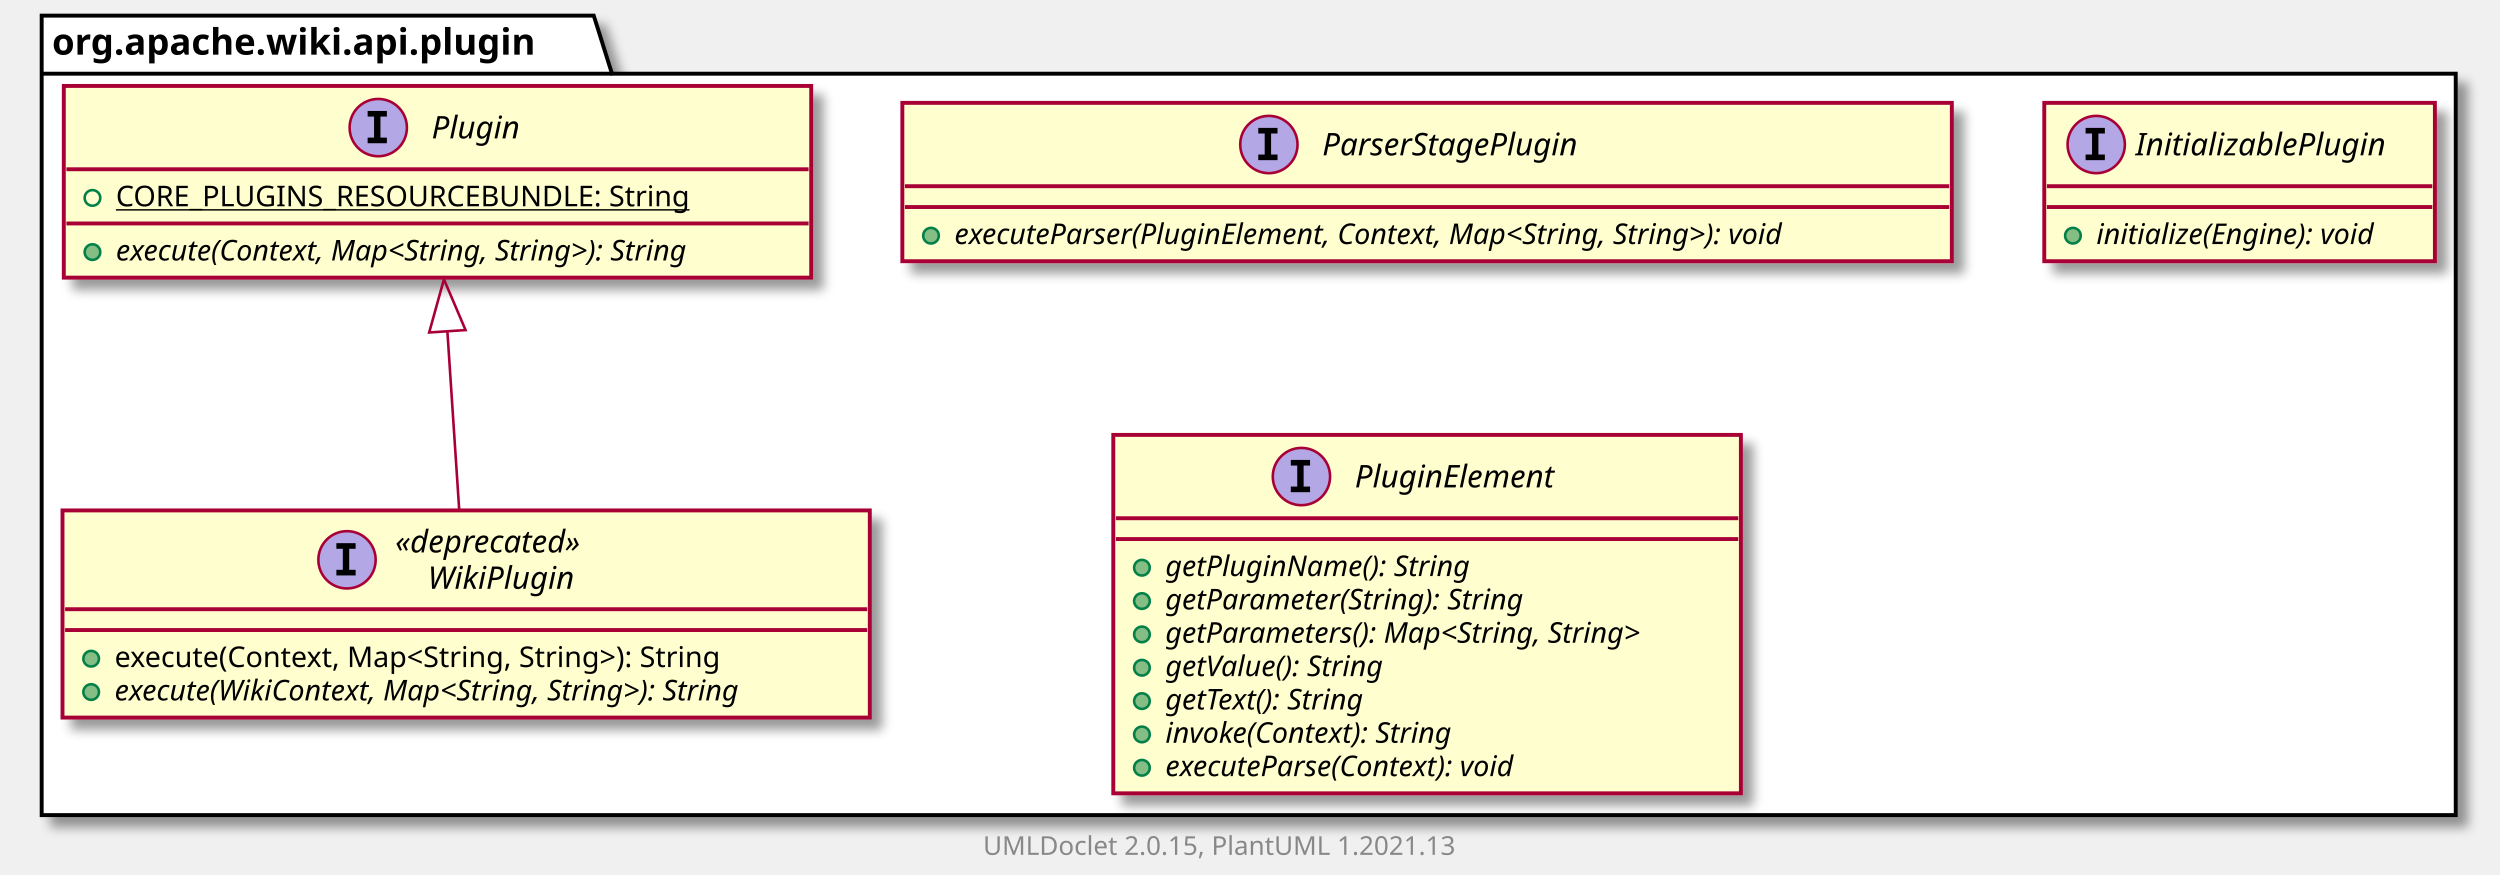
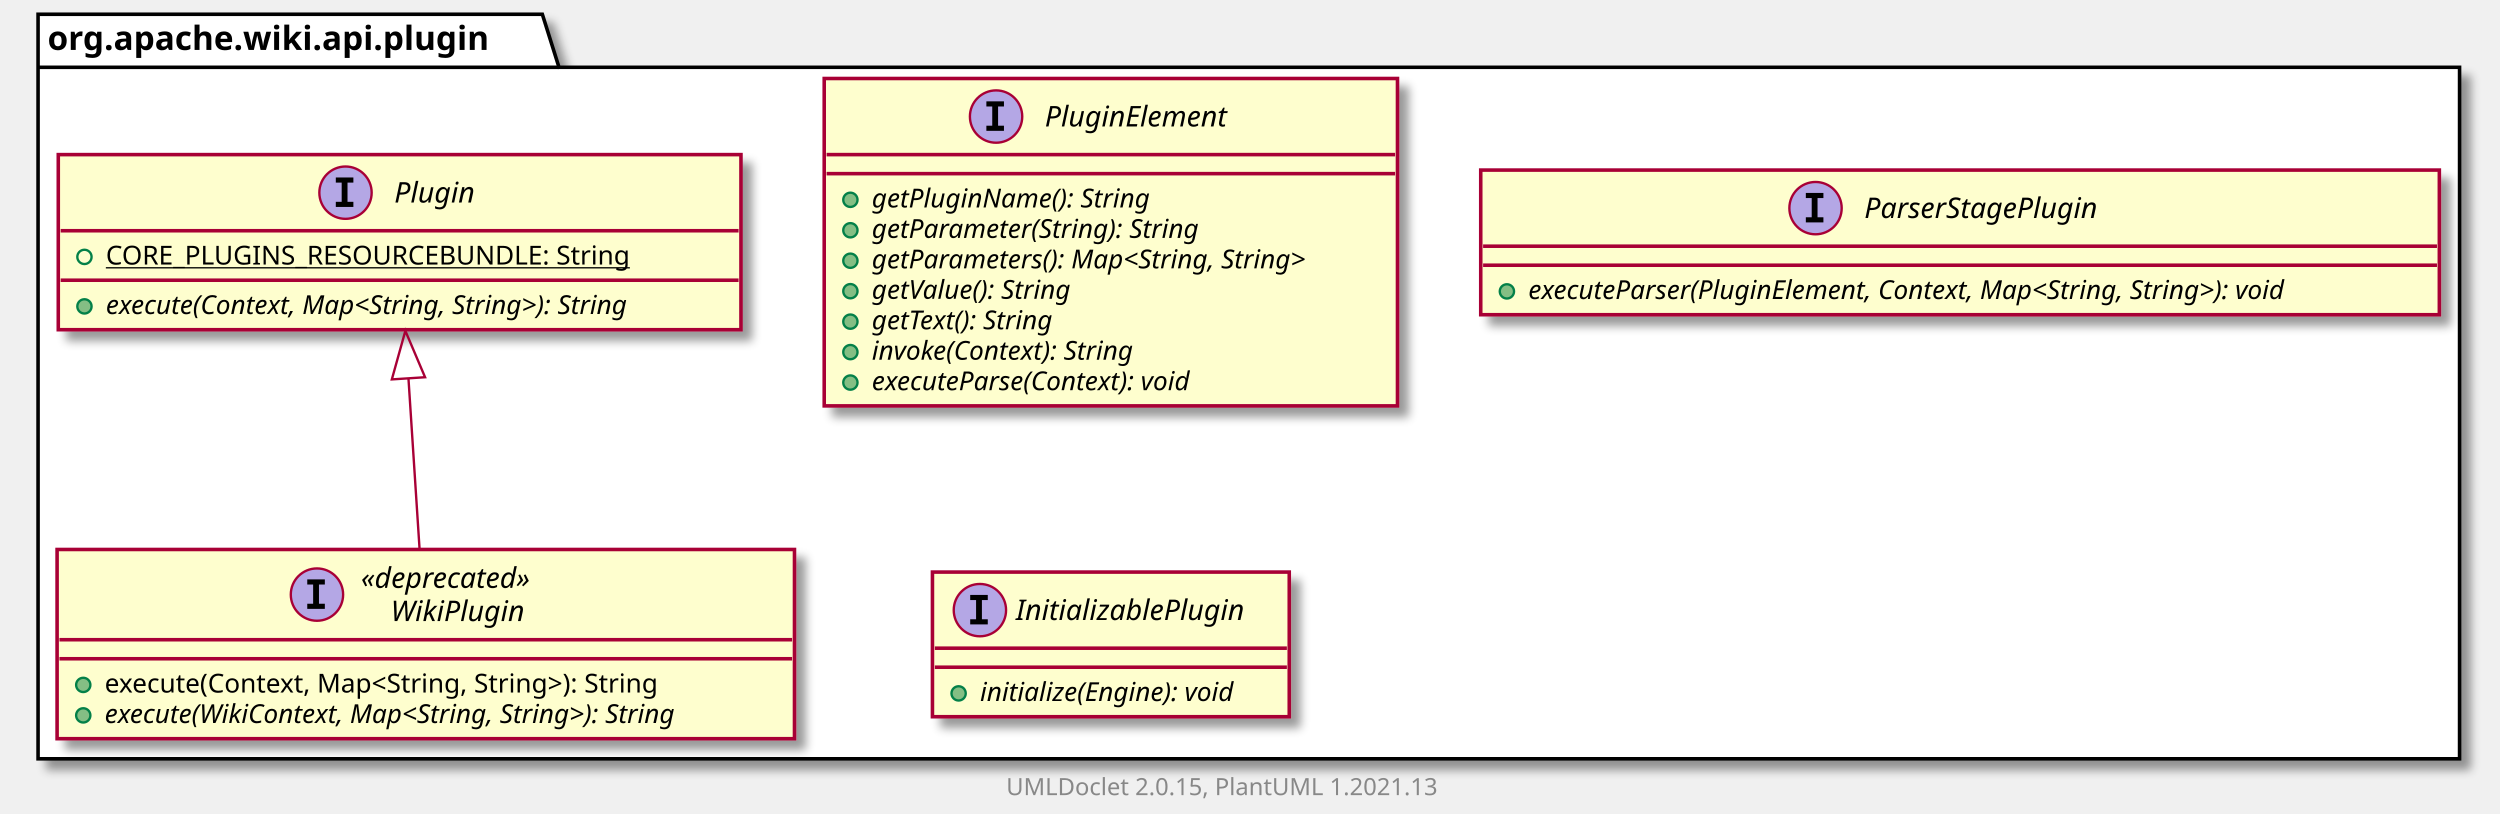
- <svg xmlns="http://www.w3.org/2000/svg" xmlns:xlink="http://www.w3.org/1999/xlink" contentScriptType="application/ecmascript" contentStyleType="text/css" height="336px" preserveAspectRatio="none" style="width:960px;height:336px;background:#FFFFFF;" version="1.1" viewBox="0 0 960 336" width="960px" zoomAndPan="magnify">
+ <svg xmlns="http://www.w3.org/2000/svg" xmlns:xlink="http://www.w3.org/1999/xlink" contentScriptType="application/ecmascript" contentStyleType="text/css" height="342px" preserveAspectRatio="none" style="width:1051px;height:342px;background:#FFFFFF;" version="1.1" viewBox="0 0 1051 342" width="1051px" zoomAndPan="magnify">
  <defs>
-     <filter height="300%" id="f3xmpjgq6x6og" width="300%" x="-1" y="-1">
+     <filter height="300%" id="f4kwq9e8sk23e" width="300%" x="-1" y="-1">
      <feGaussianBlur result="blurOut" stdDeviation="2.0" />
      <feColorMatrix in="blurOut" result="blurOut2" type="matrix" values="0 0 0 0 0 0 0 0 0 0 0 0 0 0 0 0 0 0 .4 0" />
      <feOffset dx="4.0" dy="4.0" in="blurOut2" result="blurOut3" />
      <feBlend in="SourceGraphic" in2="blurOut3" mode="normal" />
    </filter>
  </defs>
  <g>
-     <polygon fill="#FFFFFF" filter="url(#f3xmpjgq6x6og)" points="16,6,228,6,235,28.297,943,28.297,943,313,16,313,16,6" style="stroke:#000000;stroke-width:1.5;" />
+     <polygon fill="#FFFFFF" filter="url(#f4kwq9e8sk23e)" points="16,6,228,6,235,28.297,1034,28.297,1034,319,16,319,16,6" style="stroke:#000000;stroke-width:1.5;" />
    <line style="stroke:#000000;stroke-width:1.5;" x1="16" x2="235" y1="28.297" y2="28.297" />
    <text fill="#000000" font-family="sans-serif" font-size="14" font-weight="bold" lengthAdjust="spacing" textLength="206" x="20" y="20.995">org.apache.wiki.api.plugin</text>
+     <a href="PluginElement.html" target="_top" title="PluginElement.html" xlink:actuate="onRequest" xlink:href="PluginElement.html" xlink:show="new" xlink:title="PluginElement.html" xlink:type="simple">
+       <rect codeLine="3" fill="#FEFECE" filter="url(#f4kwq9e8sk23e)" height="137.633" id="org.apache.wiki.api.plugin.PluginElement" style="stroke:#A80036;stroke-width:1.5;" width="241" x="346.5" y="33" />
+       <ellipse cx="418.75" cy="49" fill="#B4A7E5" rx="11" ry="11" style="stroke:#A80036;stroke-width:1.0;" />
+       <path d="M414.672,44.766 L414.672,42.609 L422.062,42.609 L422.062,44.766 L419.594,44.766 L419.594,52.844 L422.062,52.844 L422.062,55 L414.672,55 L414.672,52.844 L417.141,52.844 L417.141,44.766 L414.672,44.766 Z " fill="#000000" />
+       <text fill="#000000" font-family="sans-serif" font-size="12" font-style="italic" lengthAdjust="spacing" textLength="88" x="439.25" y="53.154">PluginElement</text>
+       <line style="stroke:#A80036;stroke-width:1.5;" x1="347.5" x2="586.5" y1="65" y2="65" />
+       <line style="stroke:#A80036;stroke-width:1.5;" x1="347.5" x2="586.5" y1="73" y2="73" />
+       <ellipse cx="357.5" cy="84" fill="#84BE84" rx="3" ry="3" style="stroke:#038048;stroke-width:1.0;" />
+       <text fill="#000000" font-family="sans-serif" font-size="11" font-style="italic" lengthAdjust="spacing" textLength="134" x="366.5" y="87.21">getPluginName(): String</text>
+       <ellipse cx="357.5" cy="96.805" fill="#84BE84" rx="3" ry="3" style="stroke:#038048;stroke-width:1.0;" />
+       <text fill="#000000" font-family="sans-serif" font-size="11" font-style="italic" lengthAdjust="spacing" textLength="160" x="366.5" y="100.015">getParameter(String): String</text>
+       <ellipse cx="357.5" cy="109.609" fill="#84BE84" rx="3" ry="3" style="stroke:#038048;stroke-width:1.0;" />
+       <text fill="#000000" font-family="sans-serif" font-size="11" font-style="italic" lengthAdjust="spacing" textLength="215" x="366.5" y="112.82">getParameters(): Map&lt;String, String&gt;</text>
+       <ellipse cx="357.5" cy="122.414" fill="#84BE84" rx="3" ry="3" style="stroke:#038048;stroke-width:1.0;" />
+       <text fill="#000000" font-family="sans-serif" font-size="11" font-style="italic" lengthAdjust="spacing" textLength="99" x="366.5" y="125.624">getValue(): String</text>
+       <ellipse cx="357.5" cy="135.219" fill="#84BE84" rx="3" ry="3" style="stroke:#038048;stroke-width:1.0;" />
+       <text fill="#000000" font-family="sans-serif" font-size="11" font-style="italic" lengthAdjust="spacing" textLength="92" x="366.5" y="138.429">getText(): String</text>
+       <ellipse cx="357.5" cy="148.023" fill="#84BE84" rx="3" ry="3" style="stroke:#038048;stroke-width:1.0;" />
+       <text fill="#000000" font-family="sans-serif" font-size="11" font-style="italic" lengthAdjust="spacing" textLength="130" x="366.5" y="151.234">invoke(Context): String</text>
+       <ellipse cx="357.5" cy="160.828" fill="#84BE84" rx="3" ry="3" style="stroke:#038048;stroke-width:1.0;" />
+       <text fill="#000000" font-family="sans-serif" font-size="11" font-style="italic" lengthAdjust="spacing" textLength="161" x="366.5" y="164.039">executeParse(Context): void</text>
+     </a>
    <a href="ParserStagePlugin.html" target="_top" title="ParserStagePlugin.html" xlink:actuate="onRequest" xlink:href="ParserStagePlugin.html" xlink:show="new" xlink:title="ParserStagePlugin.html" xlink:type="simple">
-       <rect codeLine="3" fill="#FEFECE" filter="url(#f3xmpjgq6x6og)" height="60.805" id="org.apache.wiki.api.plugin.ParserStagePlugin" style="stroke:#A80036;stroke-width:1.5;" width="403" x="346.5" y="39.5" />
-       <ellipse cx="487.25" cy="55.5" fill="#B4A7E5" rx="11" ry="11" style="stroke:#A80036;stroke-width:1.0;" />
-       <path d="M483.172,51.266 L483.172,49.109 L490.562,49.109 L490.562,51.266 L488.094,51.266 L488.094,59.344 L490.562,59.344 L490.562,61.5 L483.172,61.5 L483.172,59.344 L485.641,59.344 L485.641,51.266 L483.172,51.266 Z " fill="#000000" />
-       <text fill="#000000" font-family="sans-serif" font-size="12" font-style="italic" lengthAdjust="spacing" textLength="113" x="507.75" y="59.654">ParserStagePlugin</text>
-       <line style="stroke:#A80036;stroke-width:1.5;" x1="347.5" x2="748.5" y1="71.5" y2="71.5" />
-       <line style="stroke:#A80036;stroke-width:1.5;" x1="347.5" x2="748.5" y1="79.5" y2="79.5" />
-       <ellipse cx="357.5" cy="90.5" fill="#84BE84" rx="3" ry="3" style="stroke:#038048;stroke-width:1.0;" />
-       <text fill="#000000" font-family="sans-serif" font-size="11" font-style="italic" lengthAdjust="spacing" textLength="377" x="366.5" y="93.71">executeParser(PluginElement, Context, Map&lt;String, String&gt;): void</text>
+       <rect codeLine="13" fill="#FEFECE" filter="url(#f4kwq9e8sk23e)" height="60.805" id="org.apache.wiki.api.plugin.ParserStagePlugin" style="stroke:#A80036;stroke-width:1.5;" width="403" x="622.5" y="71.5" />
+       <ellipse cx="763.25" cy="87.5" fill="#B4A7E5" rx="11" ry="11" style="stroke:#A80036;stroke-width:1.0;" />
+       <path d="M759.172,83.266 L759.172,81.109 L766.562,81.109 L766.562,83.266 L764.094,83.266 L764.094,91.344 L766.562,91.344 L766.562,93.5 L759.172,93.5 L759.172,91.344 L761.641,91.344 L761.641,83.266 L759.172,83.266 Z " fill="#000000" />
+       <text fill="#000000" font-family="sans-serif" font-size="12" font-style="italic" lengthAdjust="spacing" textLength="113" x="783.75" y="91.654">ParserStagePlugin</text>
+       <line style="stroke:#A80036;stroke-width:1.5;" x1="623.5" x2="1024.5" y1="103.5" y2="103.5" />
+       <line style="stroke:#A80036;stroke-width:1.5;" x1="623.5" x2="1024.5" y1="111.5" y2="111.5" />
+       <ellipse cx="633.5" cy="122.5" fill="#84BE84" rx="3" ry="3" style="stroke:#038048;stroke-width:1.0;" />
+       <text fill="#000000" font-family="sans-serif" font-size="11" font-style="italic" lengthAdjust="spacing" textLength="377" x="642.5" y="125.71">executeParser(PluginElement, Context, Map&lt;String, String&gt;): void</text>
+     </a>
+     <a href="InitializablePlugin.html" target="_top" title="InitializablePlugin.html" xlink:actuate="onRequest" xlink:href="InitializablePlugin.html" xlink:show="new" xlink:title="InitializablePlugin.html" xlink:type="simple">
+       <rect codeLine="17" fill="#FEFECE" filter="url(#f4kwq9e8sk23e)" height="60.805" id="org.apache.wiki.api.plugin.InitializablePlugin" style="stroke:#A80036;stroke-width:1.5;" width="150" x="392" y="240.5" />
+       <ellipse cx="411.95" cy="256.5" fill="#B4A7E5" rx="11" ry="11" style="stroke:#A80036;stroke-width:1.0;" />
+       <path d="M407.872,252.266 L407.872,250.109 L415.262,250.109 L415.262,252.266 L412.794,252.266 L412.794,260.344 L415.262,260.344 L415.262,262.5 L407.872,262.5 L407.872,260.344 L410.341,260.344 L410.341,252.266 L407.872,252.266 Z " fill="#000000" />
+       <text fill="#000000" font-family="sans-serif" font-size="12" font-style="italic" lengthAdjust="spacing" textLength="107" x="427.05" y="260.654">InitializablePlugin</text>
+       <line style="stroke:#A80036;stroke-width:1.5;" x1="393" x2="541" y1="272.5" y2="272.5" />
+       <line style="stroke:#A80036;stroke-width:1.5;" x1="393" x2="541" y1="280.5" y2="280.5" />
+       <ellipse cx="403" cy="291.5" fill="#84BE84" rx="3" ry="3" style="stroke:#038048;stroke-width:1.0;" />
+       <text fill="#000000" font-family="sans-serif" font-size="11" font-style="italic" lengthAdjust="spacing" textLength="124" x="412" y="294.71">initialize(Engine): void</text>
    </a>
    <a href="Plugin.html" target="_top" title="Plugin.html" xlink:actuate="onRequest" xlink:href="Plugin.html" xlink:show="new" xlink:title="Plugin.html" xlink:type="simple">
-       <rect codeLine="7" fill="#FEFECE" filter="url(#f3xmpjgq6x6og)" height="73.609" id="org.apache.wiki.api.plugin.Plugin" style="stroke:#A80036;stroke-width:1.5;" width="287" x="24.5" y="33" />
-       <ellipse cx="145.25" cy="49" fill="#B4A7E5" rx="11" ry="11" style="stroke:#A80036;stroke-width:1.0;" />
-       <path d="M141.172,44.766 L141.172,42.609 L148.562,42.609 L148.562,44.766 L146.094,44.766 L146.094,52.844 L148.562,52.844 L148.562,55 L141.172,55 L141.172,52.844 L143.641,52.844 L143.641,44.766 L141.172,44.766 Z " fill="#000000" />
-       <text fill="#000000" font-family="sans-serif" font-size="12" font-style="italic" lengthAdjust="spacing" textLength="37" x="165.75" y="53.154">Plugin</text>
-       <line style="stroke:#A80036;stroke-width:1.5;" x1="25.5" x2="310.5" y1="65" y2="65" />
-       <ellipse cx="35.5" cy="76" rx="3" ry="3" style="stroke:#038048;stroke-width:1.0;fill:none;" />
-       <text fill="#000000" font-family="sans-serif" font-size="11" lengthAdjust="spacing" text-decoration="underline" textLength="240" x="44.5" y="79.21">CORE_PLUGINS_RESOURCEBUNDLE: String</text>
-       <line style="stroke:#A80036;stroke-width:1.5;" x1="25.5" x2="310.5" y1="85.805" y2="85.805" />
-       <ellipse cx="35.5" cy="96.805" fill="#84BE84" rx="3" ry="3" style="stroke:#038048;stroke-width:1.0;" />
-       <text fill="#000000" font-family="sans-serif" font-size="11" font-style="italic" lengthAdjust="spacing" textLength="261" x="44.5" y="100.015">execute(Context, Map&lt;String, String&gt;): String</text>
-     </a>
-     <a href="InitializablePlugin.html" target="_top" title="InitializablePlugin.html" xlink:actuate="onRequest" xlink:href="InitializablePlugin.html" xlink:show="new" xlink:title="InitializablePlugin.html" xlink:type="simple">
-       <rect codeLine="12" fill="#FEFECE" filter="url(#f3xmpjgq6x6og)" height="60.805" id="org.apache.wiki.api.plugin.InitializablePlugin" style="stroke:#A80036;stroke-width:1.5;" width="150" x="785" y="39.5" />
-       <ellipse cx="804.95" cy="55.5" fill="#B4A7E5" rx="11" ry="11" style="stroke:#A80036;stroke-width:1.0;" />
-       <path d="M800.872,51.266 L800.872,49.109 L808.263,49.109 L808.263,51.266 L805.794,51.266 L805.794,59.344 L808.263,59.344 L808.263,61.5 L800.872,61.5 L800.872,59.344 L803.341,59.344 L803.341,51.266 L800.872,51.266 Z " fill="#000000" />
-       <text fill="#000000" font-family="sans-serif" font-size="12" font-style="italic" lengthAdjust="spacing" textLength="107" x="820.05" y="59.654">InitializablePlugin</text>
-       <line style="stroke:#A80036;stroke-width:1.5;" x1="786" x2="934" y1="71.5" y2="71.5" />
-       <line style="stroke:#A80036;stroke-width:1.5;" x1="786" x2="934" y1="79.5" y2="79.5" />
-       <ellipse cx="796" cy="90.5" fill="#84BE84" rx="3" ry="3" style="stroke:#038048;stroke-width:1.0;" />
-       <text fill="#000000" font-family="sans-serif" font-size="11" font-style="italic" lengthAdjust="spacing" textLength="124" x="805" y="93.71">initialize(Engine): void</text>
-     </a>
-     <a href="PluginElement.html" target="_top" title="PluginElement.html" xlink:actuate="onRequest" xlink:href="PluginElement.html" xlink:show="new" xlink:title="PluginElement.html" xlink:type="simple">
-       <rect codeLine="16" fill="#FEFECE" filter="url(#f3xmpjgq6x6og)" height="137.633" id="org.apache.wiki.api.plugin.PluginElement" style="stroke:#A80036;stroke-width:1.5;" width="241" x="427.5" y="167" />
-       <ellipse cx="499.75" cy="183" fill="#B4A7E5" rx="11" ry="11" style="stroke:#A80036;stroke-width:1.0;" />
-       <path d="M495.672,178.766 L495.672,176.609 L503.062,176.609 L503.062,178.766 L500.594,178.766 L500.594,186.844 L503.062,186.844 L503.062,189 L495.672,189 L495.672,186.844 L498.141,186.844 L498.141,178.766 L495.672,178.766 Z " fill="#000000" />
-       <text fill="#000000" font-family="sans-serif" font-size="12" font-style="italic" lengthAdjust="spacing" textLength="88" x="520.25" y="187.154">PluginElement</text>
-       <line style="stroke:#A80036;stroke-width:1.5;" x1="428.5" x2="667.5" y1="199" y2="199" />
-       <line style="stroke:#A80036;stroke-width:1.5;" x1="428.5" x2="667.5" y1="207" y2="207" />
-       <ellipse cx="438.5" cy="218" fill="#84BE84" rx="3" ry="3" style="stroke:#038048;stroke-width:1.0;" />
-       <text fill="#000000" font-family="sans-serif" font-size="11" font-style="italic" lengthAdjust="spacing" textLength="134" x="447.5" y="221.21">getPluginName(): String</text>
-       <ellipse cx="438.5" cy="230.805" fill="#84BE84" rx="3" ry="3" style="stroke:#038048;stroke-width:1.0;" />
-       <text fill="#000000" font-family="sans-serif" font-size="11" font-style="italic" lengthAdjust="spacing" textLength="160" x="447.5" y="234.015">getParameter(String): String</text>
-       <ellipse cx="438.5" cy="243.609" fill="#84BE84" rx="3" ry="3" style="stroke:#038048;stroke-width:1.0;" />
-       <text fill="#000000" font-family="sans-serif" font-size="11" font-style="italic" lengthAdjust="spacing" textLength="215" x="447.5" y="246.82">getParameters(): Map&lt;String, String&gt;</text>
-       <ellipse cx="438.5" cy="256.414" fill="#84BE84" rx="3" ry="3" style="stroke:#038048;stroke-width:1.0;" />
-       <text fill="#000000" font-family="sans-serif" font-size="11" font-style="italic" lengthAdjust="spacing" textLength="99" x="447.5" y="259.625">getValue(): String</text>
-       <ellipse cx="438.5" cy="269.219" fill="#84BE84" rx="3" ry="3" style="stroke:#038048;stroke-width:1.0;" />
-       <text fill="#000000" font-family="sans-serif" font-size="11" font-style="italic" lengthAdjust="spacing" textLength="92" x="447.5" y="272.429">getText(): String</text>
-       <ellipse cx="438.5" cy="282.023" fill="#84BE84" rx="3" ry="3" style="stroke:#038048;stroke-width:1.0;" />
-       <text fill="#000000" font-family="sans-serif" font-size="11" font-style="italic" lengthAdjust="spacing" textLength="130" x="447.5" y="285.234">invoke(Context): String</text>
-       <ellipse cx="438.5" cy="294.828" fill="#84BE84" rx="3" ry="3" style="stroke:#038048;stroke-width:1.0;" />
-       <text fill="#000000" font-family="sans-serif" font-size="11" font-style="italic" lengthAdjust="spacing" textLength="161" x="447.5" y="298.039">executeParse(Context): void</text>
+       <rect codeLine="21" fill="#FEFECE" filter="url(#f4kwq9e8sk23e)" height="73.609" id="org.apache.wiki.api.plugin.Plugin" style="stroke:#A80036;stroke-width:1.5;" width="287" x="24.5" y="65" />
+       <ellipse cx="145.25" cy="81" fill="#B4A7E5" rx="11" ry="11" style="stroke:#A80036;stroke-width:1.0;" />
+       <path d="M141.172,76.766 L141.172,74.609 L148.562,74.609 L148.562,76.766 L146.094,76.766 L146.094,84.844 L148.562,84.844 L148.562,87 L141.172,87 L141.172,84.844 L143.641,84.844 L143.641,76.766 L141.172,76.766 Z " fill="#000000" />
+       <text fill="#000000" font-family="sans-serif" font-size="12" font-style="italic" lengthAdjust="spacing" textLength="37" x="165.75" y="85.154">Plugin</text>
+       <line style="stroke:#A80036;stroke-width:1.5;" x1="25.5" x2="310.5" y1="97" y2="97" />
+       <ellipse cx="35.5" cy="108" rx="3" ry="3" style="stroke:#038048;stroke-width:1.0;fill:none;" />
+       <text fill="#000000" font-family="sans-serif" font-size="11" lengthAdjust="spacing" text-decoration="underline" textLength="240" x="44.5" y="111.21">CORE_PLUGINS_RESOURCEBUNDLE: String</text>
+       <line style="stroke:#A80036;stroke-width:1.5;" x1="25.5" x2="310.5" y1="117.805" y2="117.805" />
+       <ellipse cx="35.5" cy="128.805" fill="#84BE84" rx="3" ry="3" style="stroke:#038048;stroke-width:1.0;" />
+       <text fill="#000000" font-family="sans-serif" font-size="11" font-style="italic" lengthAdjust="spacing" textLength="261" x="44.5" y="132.015">execute(Context, Map&lt;String, String&gt;): String</text>
    </a>
    <a href="WikiPlugin.html" target="_top" title="WikiPlugin.html" xlink:actuate="onRequest" xlink:href="WikiPlugin.html" xlink:show="new" xlink:title="WikiPlugin.html" xlink:type="simple">
-       <rect codeLine="26" fill="#FEFECE" filter="url(#f3xmpjgq6x6og)" height="79.547" id="org.apache.wiki.api.plugin.WikiPlugin" style="stroke:#A80036;stroke-width:1.5;" width="310" x="24" y="196" />
-       <ellipse cx="133.25" cy="214.969" fill="#B4A7E5" rx="11" ry="11" style="stroke:#A80036;stroke-width:1.0;" />
-       <path d="M129.172,210.734 L129.172,208.578 L136.562,208.578 L136.562,210.734 L134.094,210.734 L134.094,218.812 L136.562,218.812 L136.562,220.969 L129.172,220.969 L129.172,218.812 L131.641,218.812 L131.641,210.734 L129.172,210.734 Z " fill="#000000" />
-       <text fill="#000000" font-family="sans-serif" font-size="12" font-style="italic" lengthAdjust="spacing" textLength="87" x="151.75" y="212.139">«deprecated»</text>
-       <text fill="#000000" font-family="sans-serif" font-size="12" font-style="italic" lengthAdjust="spacing" textLength="62" x="164.25" y="226.107">WikiPlugin</text>
-       <line style="stroke:#A80036;stroke-width:1.5;" x1="25" x2="333" y1="233.938" y2="233.938" />
-       <line style="stroke:#A80036;stroke-width:1.5;" x1="25" x2="333" y1="241.938" y2="241.938" />
-       <ellipse cx="35" cy="252.938" fill="#84BE84" rx="3" ry="3" style="stroke:#038048;stroke-width:1.0;" />
-       <text fill="#000000" font-family="sans-serif" font-size="11" lengthAdjust="spacing" textLength="262" x="44" y="256.148">execute(Context, Map&lt;String, String&gt;): String</text>
-       <ellipse cx="35" cy="265.742" fill="#84BE84" rx="3" ry="3" style="stroke:#038048;stroke-width:1.0;" />
-       <text fill="#000000" font-family="sans-serif" font-size="11" font-style="italic" lengthAdjust="spacing" textLength="284" x="44" y="268.953">execute(WikiContext, Map&lt;String, String&gt;): String</text>
+       <rect codeLine="26" fill="#FEFECE" filter="url(#f4kwq9e8sk23e)" height="79.547" id="org.apache.wiki.api.plugin.WikiPlugin" style="stroke:#A80036;stroke-width:1.5;" width="310" x="24" y="231" />
+       <ellipse cx="133.25" cy="249.969" fill="#B4A7E5" rx="11" ry="11" style="stroke:#A80036;stroke-width:1.0;" />
+       <path d="M129.172,245.734 L129.172,243.578 L136.562,243.578 L136.562,245.734 L134.094,245.734 L134.094,253.812 L136.562,253.812 L136.562,255.969 L129.172,255.969 L129.172,253.812 L131.641,253.812 L131.641,245.734 L129.172,245.734 Z " fill="#000000" />
+       <text fill="#000000" font-family="sans-serif" font-size="12" font-style="italic" lengthAdjust="spacing" textLength="87" x="151.75" y="247.139">«deprecated»</text>
+       <text fill="#000000" font-family="sans-serif" font-size="12" font-style="italic" lengthAdjust="spacing" textLength="62" x="164.25" y="261.107">WikiPlugin</text>
+       <line style="stroke:#A80036;stroke-width:1.5;" x1="25" x2="333" y1="268.938" y2="268.938" />
+       <line style="stroke:#A80036;stroke-width:1.5;" x1="25" x2="333" y1="276.938" y2="276.938" />
+       <ellipse cx="35" cy="287.938" fill="#84BE84" rx="3" ry="3" style="stroke:#038048;stroke-width:1.0;" />
+       <text fill="#000000" font-family="sans-serif" font-size="11" lengthAdjust="spacing" textLength="262" x="44" y="291.148">execute(Context, Map&lt;String, String&gt;): String</text>
+       <ellipse cx="35" cy="300.742" fill="#84BE84" rx="3" ry="3" style="stroke:#038048;stroke-width:1.0;" />
+       <text fill="#000000" font-family="sans-serif" font-size="11" font-style="italic" lengthAdjust="spacing" textLength="284" x="44" y="303.953">execute(WikiContext, Map&lt;String, String&gt;): String</text>
    </a>
-     <path codeLine="31" d="M171.804,127.406 C173.302,150.008 174.986,175.417 176.347,195.971 " fill="none" id="org.apache.wiki.api.plugin.Plugin-backto-org.apache.wiki.api.plugin.WikiPlugin" style="stroke:#A80036;stroke-width:1.0;" />
-     <polygon fill="none" points="164.806,127.673,170.469,107.254,178.776,126.747,164.806,127.673" style="stroke:#A80036;stroke-width:1.0;" />
-     <text fill="#888888" font-family="sans-serif" font-size="10" lengthAdjust="spacing" textLength="192" x="377.5" y="328.282">UMLDoclet 2.0.15, PlantUML 1.2021.13</text>
+     <path codeLine="31" d="M171.719,159.138 C173.25,182.655 174.987,209.343 176.38,230.751 " fill="none" id="org.apache.wiki.api.plugin.Plugin-backto-org.apache.wiki.api.plugin.WikiPlugin" style="stroke:#A80036;stroke-width:1.0;" />
+     <polygon fill="none" points="164.728,159.5,170.414,139.088,178.698,158.591,164.728,159.5" style="stroke:#A80036;stroke-width:1.0;" />
+     <text fill="#888888" font-family="sans-serif" font-size="10" lengthAdjust="spacing" textLength="192" x="423" y="334.282">UMLDoclet 2.0.15, PlantUML 1.2021.13</text>
  </g>
</svg>
